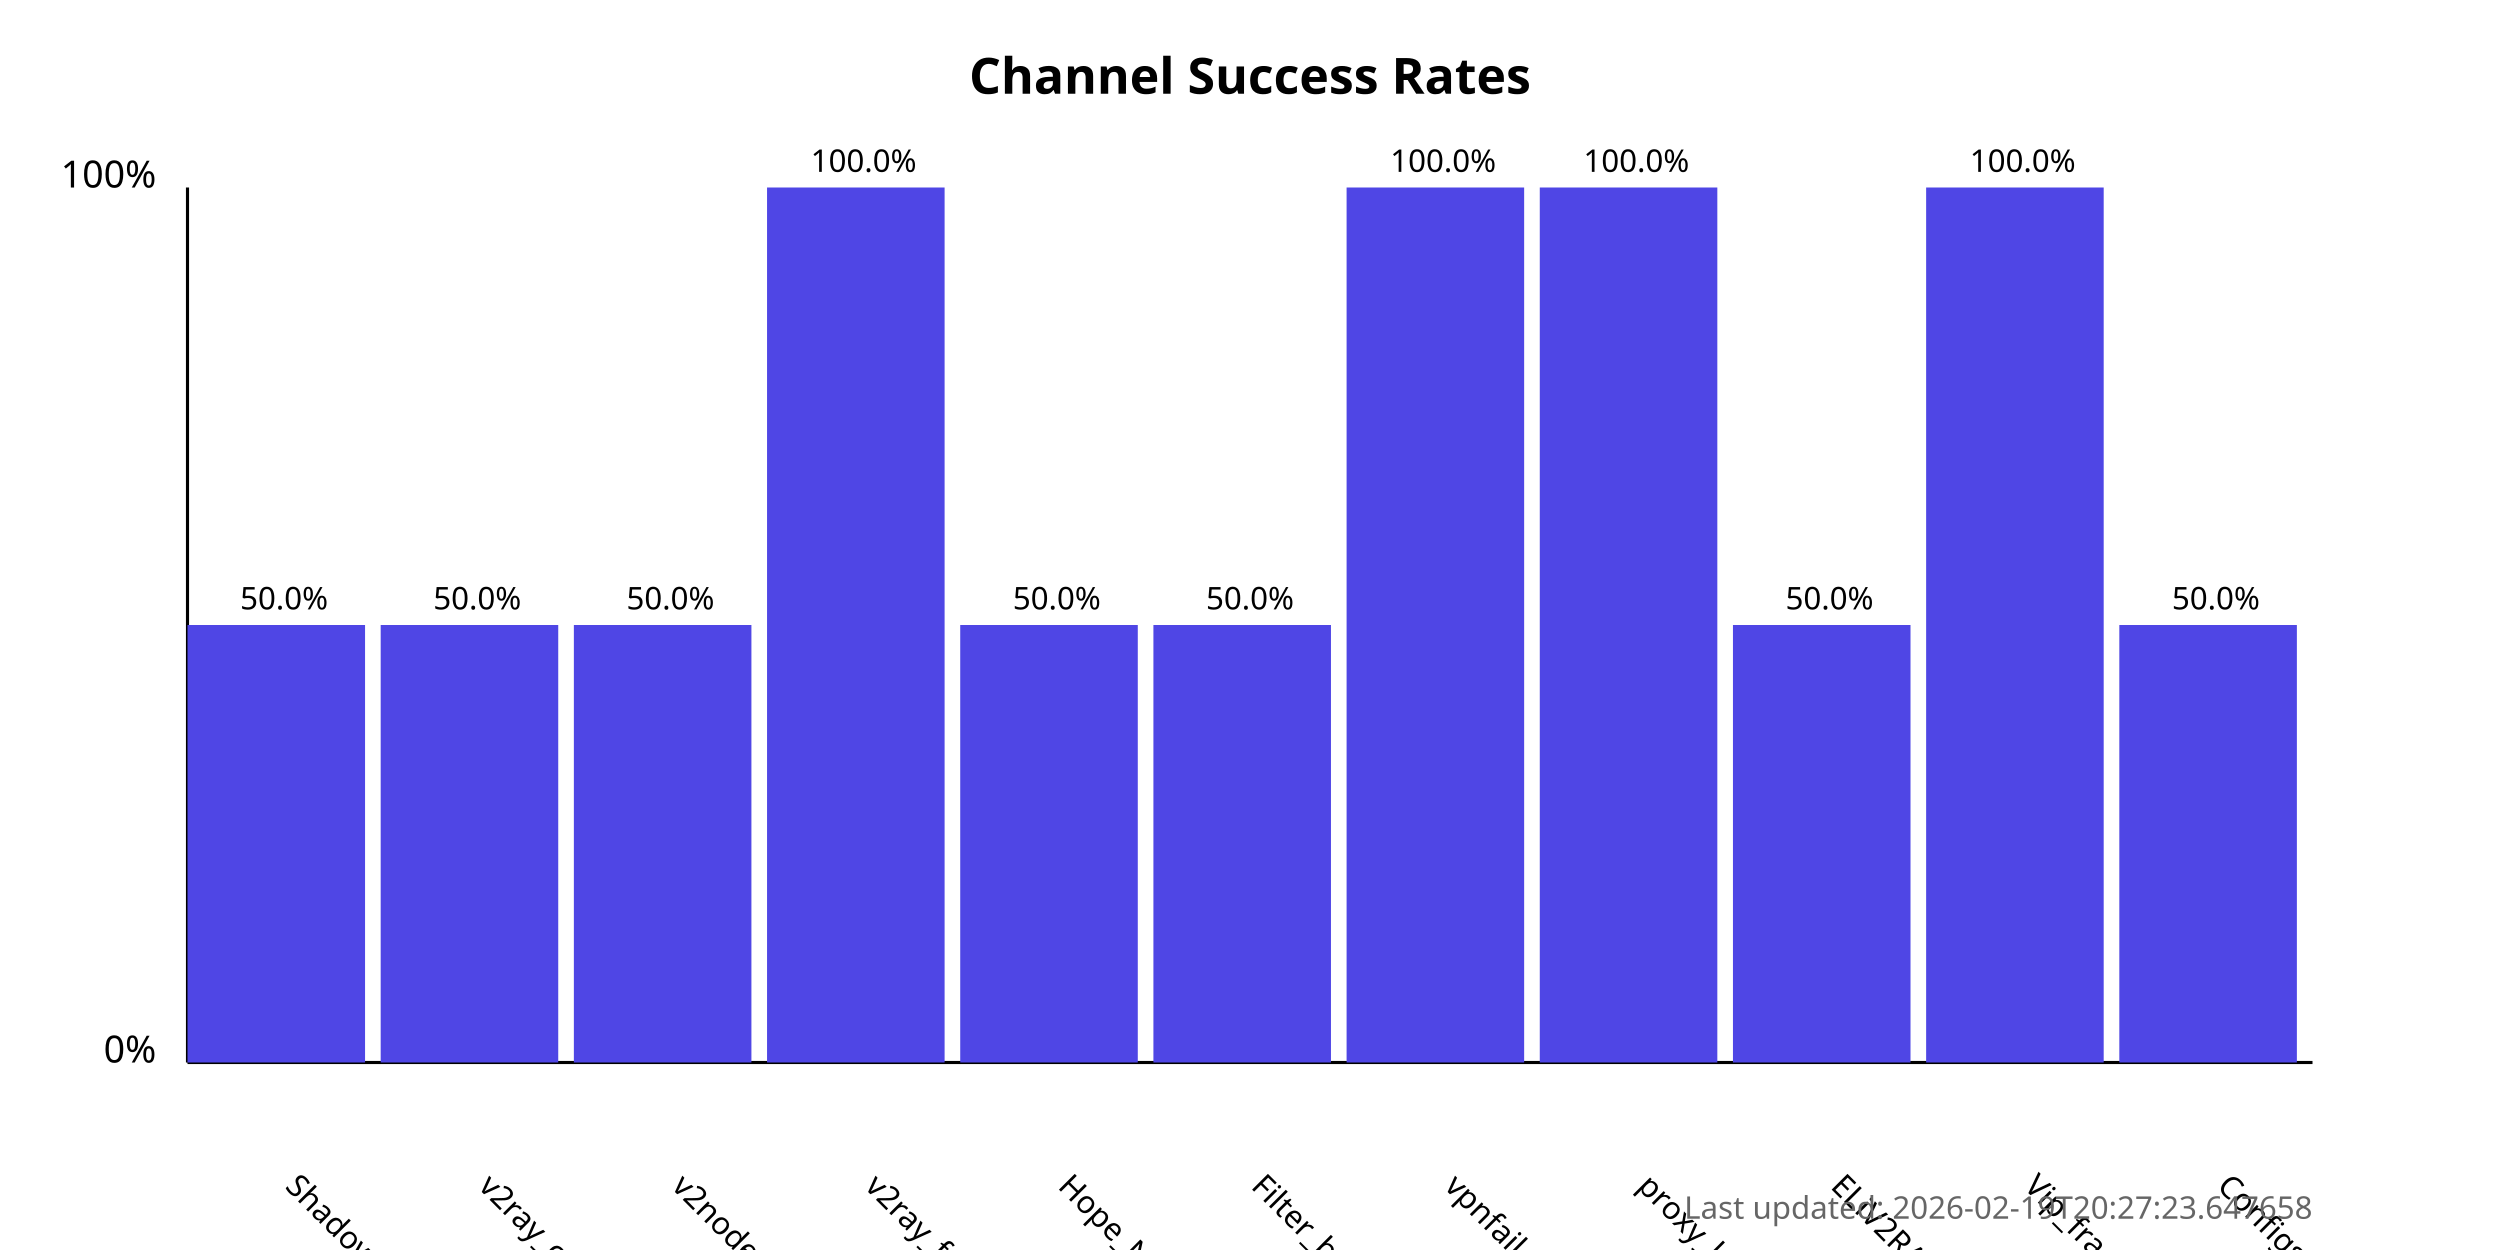
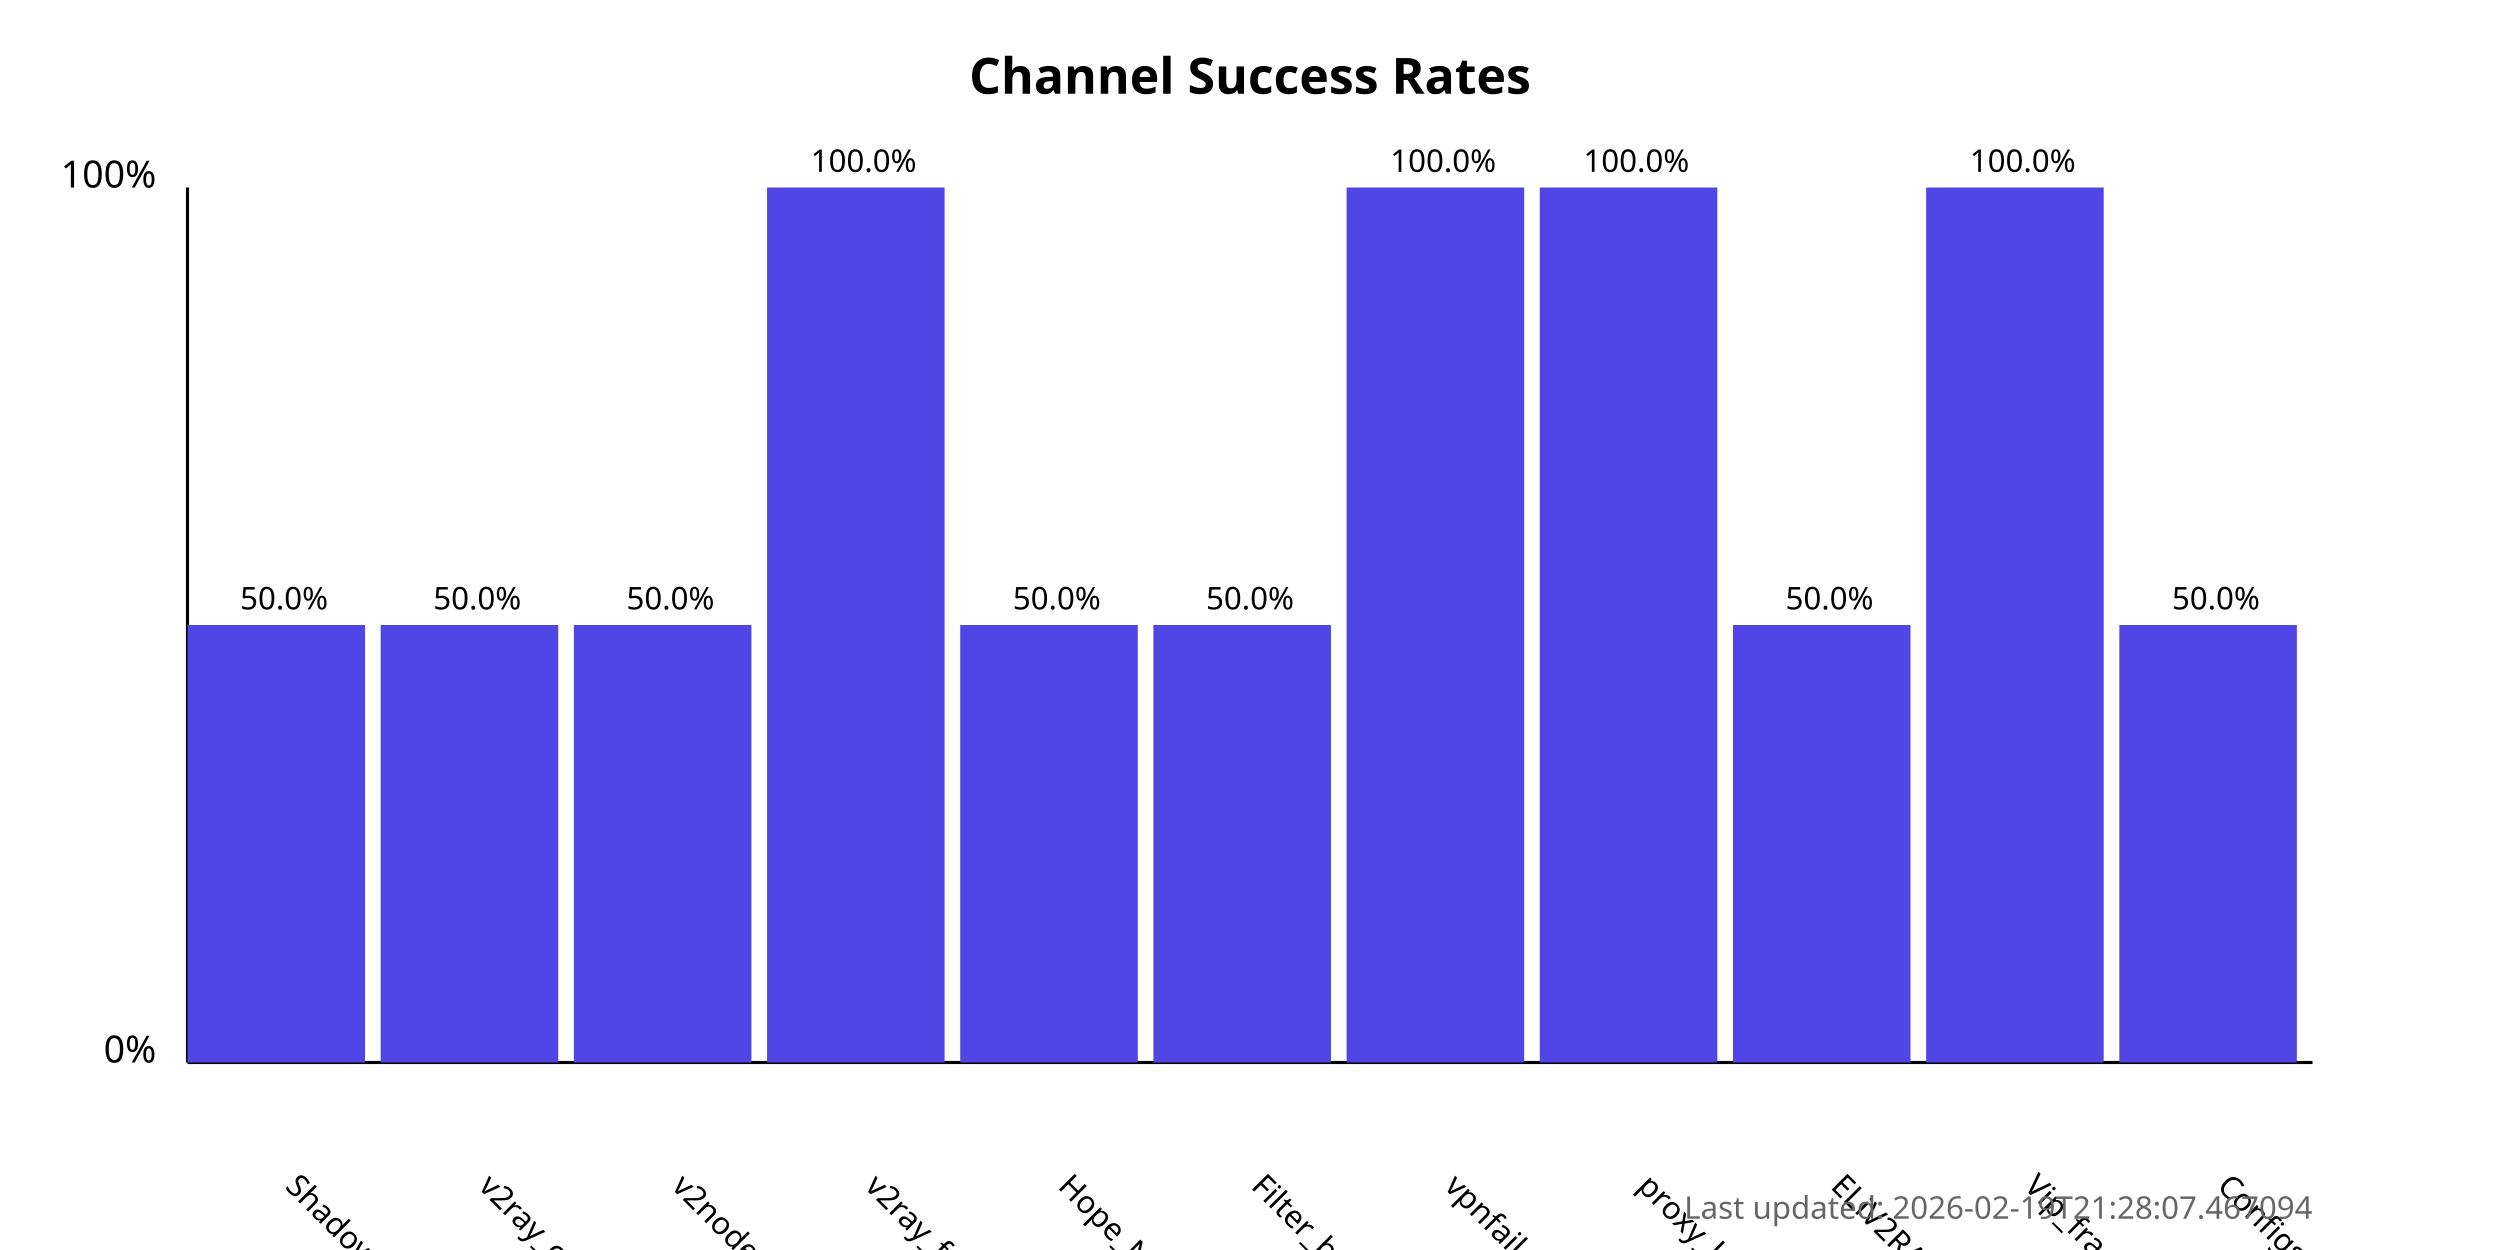
<svg xmlns="http://www.w3.org/2000/svg" width="800" height="400">
  <style>
            .chart-title { font: bold 16px sans-serif; }
            .axis-label { font: 12px sans-serif; }
            .tick-label { font: 10px sans-serif; }
            .bar { fill: #4f46e5; }
            .bar:hover { fill: #6366f1; }
            .timestamp { font: 10px sans-serif; fill: #666; }
        </style>
  <text x="400.0" y="30" text-anchor="middle" class="chart-title">
            Channel Success Rates
        </text>
  <line x1="60" y1="340" x2="60" y2="60" stroke="black" stroke-width="1" />
  <line x1="60" y1="340" x2="740" y2="340" stroke="black" stroke-width="1" />
  <text x="50" y="340" text-anchor="end" class="axis-label">0%</text>
  <text x="50" y="60" text-anchor="end" class="axis-label">100%</text>
  <g>
    <rect x="60" y="200.0" width="56.818" height="140.0" class="bar" />
    <text x="90.909" y="380" transform="rotate(45, 90.90909, 380)" text-anchor="start" class="tick-label">
                ShadowProxy66
            </text>
    <text x="90.909" y="195.0" text-anchor="middle" class="tick-label">
                50.0%
            </text>
  </g>
  <g>
    <rect x="121.818" y="200.0" width="56.818" height="140.0" class="bar" />
    <text x="152.727" y="380" transform="rotate(45, 152.7273, 380)" text-anchor="start" class="tick-label">
                v2ray_configs_pool
            </text>
    <text x="152.727" y="195.0" text-anchor="middle" class="tick-label">
                50.0%
            </text>
  </g>
  <g>
    <rect x="183.636" y="200.0" width="56.818" height="140.0" class="bar" />
    <text x="214.545" y="380" transform="rotate(45, 214.5455, 380)" text-anchor="start" class="tick-label">
                v2nodes
            </text>
    <text x="214.545" y="195.0" text-anchor="middle" class="tick-label">
                50.0%
            </text>
  </g>
  <g>
    <rect x="245.455" y="60.0" width="56.818" height="280.0" class="bar" />
    <text x="276.364" y="380" transform="rotate(45, 276.3636, 380)" text-anchor="start" class="tick-label">
                v2ray_free_conf
            </text>
    <text x="276.364" y="55.0" text-anchor="middle" class="tick-label">
                100.0%
            </text>
  </g>
  <g>
    <rect x="307.273" y="200.0" width="56.818" height="140.0" class="bar" />
    <text x="338.182" y="380" transform="rotate(45, 338.1818, 380)" text-anchor="start" class="tick-label">
                Hope_Net
            </text>
    <text x="338.182" y="195.0" text-anchor="middle" class="tick-label">
                50.0%
            </text>
  </g>
  <g>
    <rect x="369.091" y="200.0" width="56.818" height="140.0" class="bar" />
    <text x="400.0" y="380" transform="rotate(45, 400.0, 380)" text-anchor="start" class="tick-label">
                Filter_breaker
            </text>
    <text x="400.0" y="195.0" text-anchor="middle" class="tick-label">
                50.0%
            </text>
  </g>
  <g>
    <rect x="430.909" y="60.0" width="56.818" height="280.0" class="bar" />
    <text x="461.818" y="380" transform="rotate(45, 461.8182, 380)" text-anchor="start" class="tick-label">
                vpnfail_vless
            </text>
    <text x="461.818" y="55.0" text-anchor="middle" class="tick-label">
                100.0%
            </text>
  </g>
  <g>
    <rect x="492.727" y="60.0" width="56.818" height="280.0" class="bar" />
    <text x="523.636" y="380" transform="rotate(45, 523.6364, 380)" text-anchor="start" class="tick-label">
                proxy_kafee
            </text>
    <text x="523.636" y="55.0" text-anchor="middle" class="tick-label">
                100.0%
            </text>
  </g>
  <g>
    <rect x="554.545" y="200.0" width="56.818" height="140.0" class="bar" />
    <text x="585.455" y="380" transform="rotate(45, 585.4545, 380)" text-anchor="start" class="tick-label">
                ELiV2RAY
            </text>
    <text x="585.455" y="195.0" text-anchor="middle" class="tick-label">
                50.0%
            </text>
  </g>
  <g>
    <rect x="616.364" y="60.0" width="56.818" height="280.0" class="bar" />
    <text x="647.273" y="380" transform="rotate(45, 647.2727, 380)" text-anchor="start" class="tick-label">
                Vip_fragment_v2ray
            </text>
    <text x="647.273" y="55.0" text-anchor="middle" class="tick-label">
                100.0%
            </text>
  </g>
  <g>
    <rect x="678.182" y="200.0" width="56.818" height="140.0" class="bar" />
    <text x="709.091" y="380" transform="rotate(45, 709.0909, 380)" text-anchor="start" class="tick-label">
                ConfigsHubPlus
            </text>
    <text x="709.091" y="195.0" text-anchor="middle" class="tick-label">
                50.0%
            </text>
  </g>
  <text x="740" y="390" text-anchor="end" class="timestamp">
-             Last updated: 2026-02-19T20:27:23.647658
+             Last updated: 2026-02-19T21:28:07.467094
        </text>
</svg>
